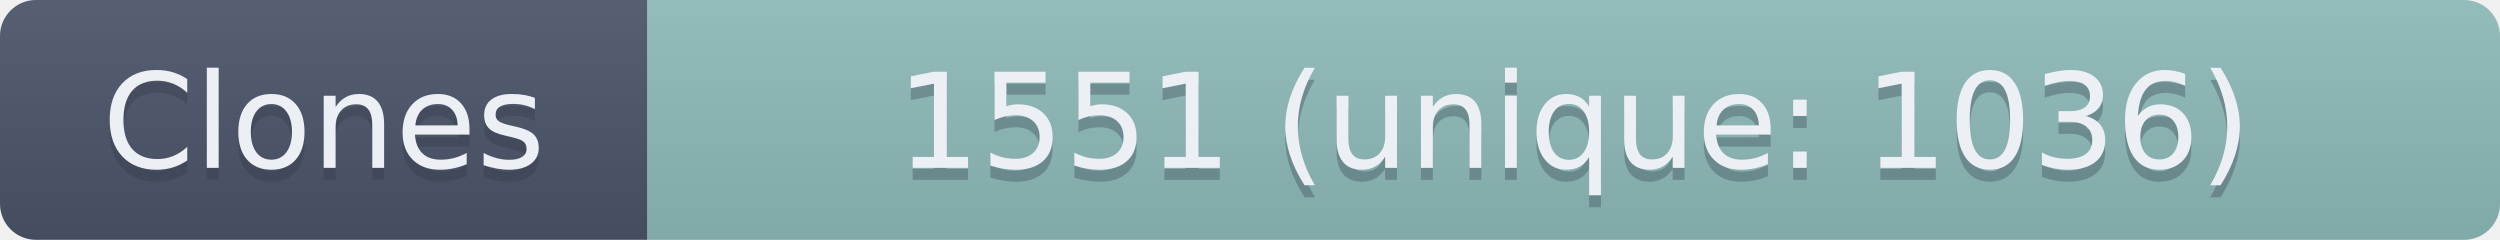
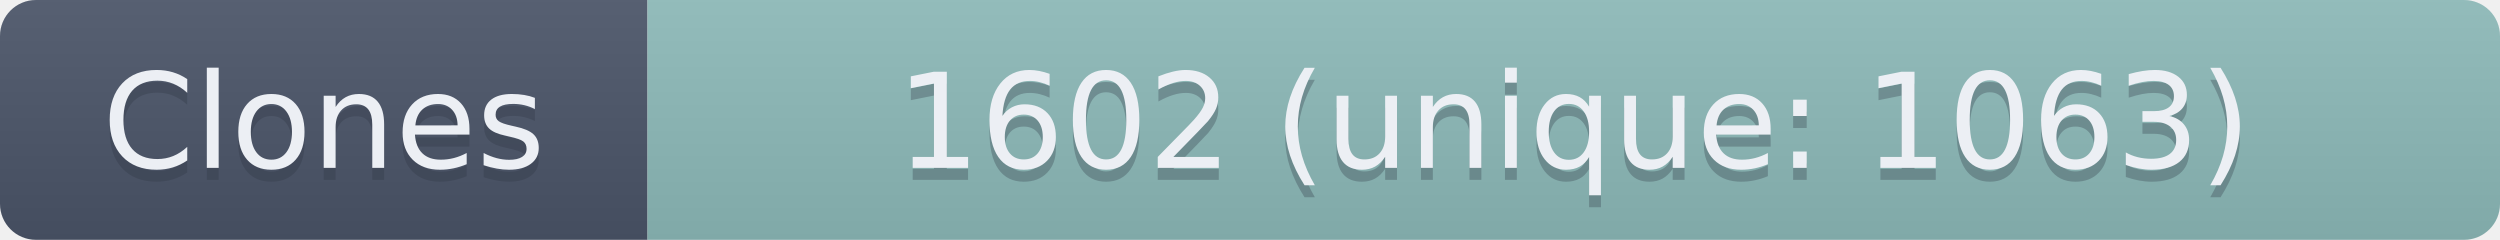
- <svg xmlns="http://www.w3.org/2000/svg" width="208.5" height="20" role="img" aria-label="Clones: 1551 (unique: 1036)">
+ <svg xmlns="http://www.w3.org/2000/svg" width="208.5" height="20" role="img" aria-label="Clones: 1602 (unique: 1063)">
  <linearGradient id="s" x2="0" y2="100%">
    <stop offset="0" stop-color="#bbb" stop-opacity=".1" />
    <stop offset="1" stop-opacity=".1" />
  </linearGradient>
  <clipPath id="r">
    <rect width="208.5" height="20" rx="3" fill="#fff" />
  </clipPath>
  <g clip-path="url(#r)">
    <rect width="54" height="20" fill="#4C566A" />
    <rect x="54" width="154.5" height="20" fill="#8FBCBB" />
    <rect width="208.5" height="20" fill="url(#s)" />
  </g>
  <g fill="#ECEFF4" text-anchor="middle" font-family="Verdana,Geneva,DejaVu Sans,sans-serif" text-rendering="geometricPrecision" font-size="110">
    <text aria-hidden="true" x="270" y="150" fill="#2E3440" fill-opacity=".3" transform="scale(.1)" textLength="440">Clones</text>
    <text x="270" y="140" transform="scale(.1)" textLength="440">Clones</text>
-     <text aria-hidden="true" x="1312.5" y="150" fill="#2E3440" fill-opacity=".3" transform="scale(.1)" textLength="1445">1551 (unique: 1036)</text>
-     <text x="1312.5" y="140" transform="scale(.1)" textLength="1445">1551 (unique: 1036)</text>
+     <text aria-hidden="true" x="1312.5" y="150" fill="#2E3440" fill-opacity=".3" transform="scale(.1)" textLength="1445">1602 (unique: 1063)</text>
+     <text x="1312.5" y="140" transform="scale(.1)" textLength="1445">1602 (unique: 1063)</text>
  </g>
</svg>
